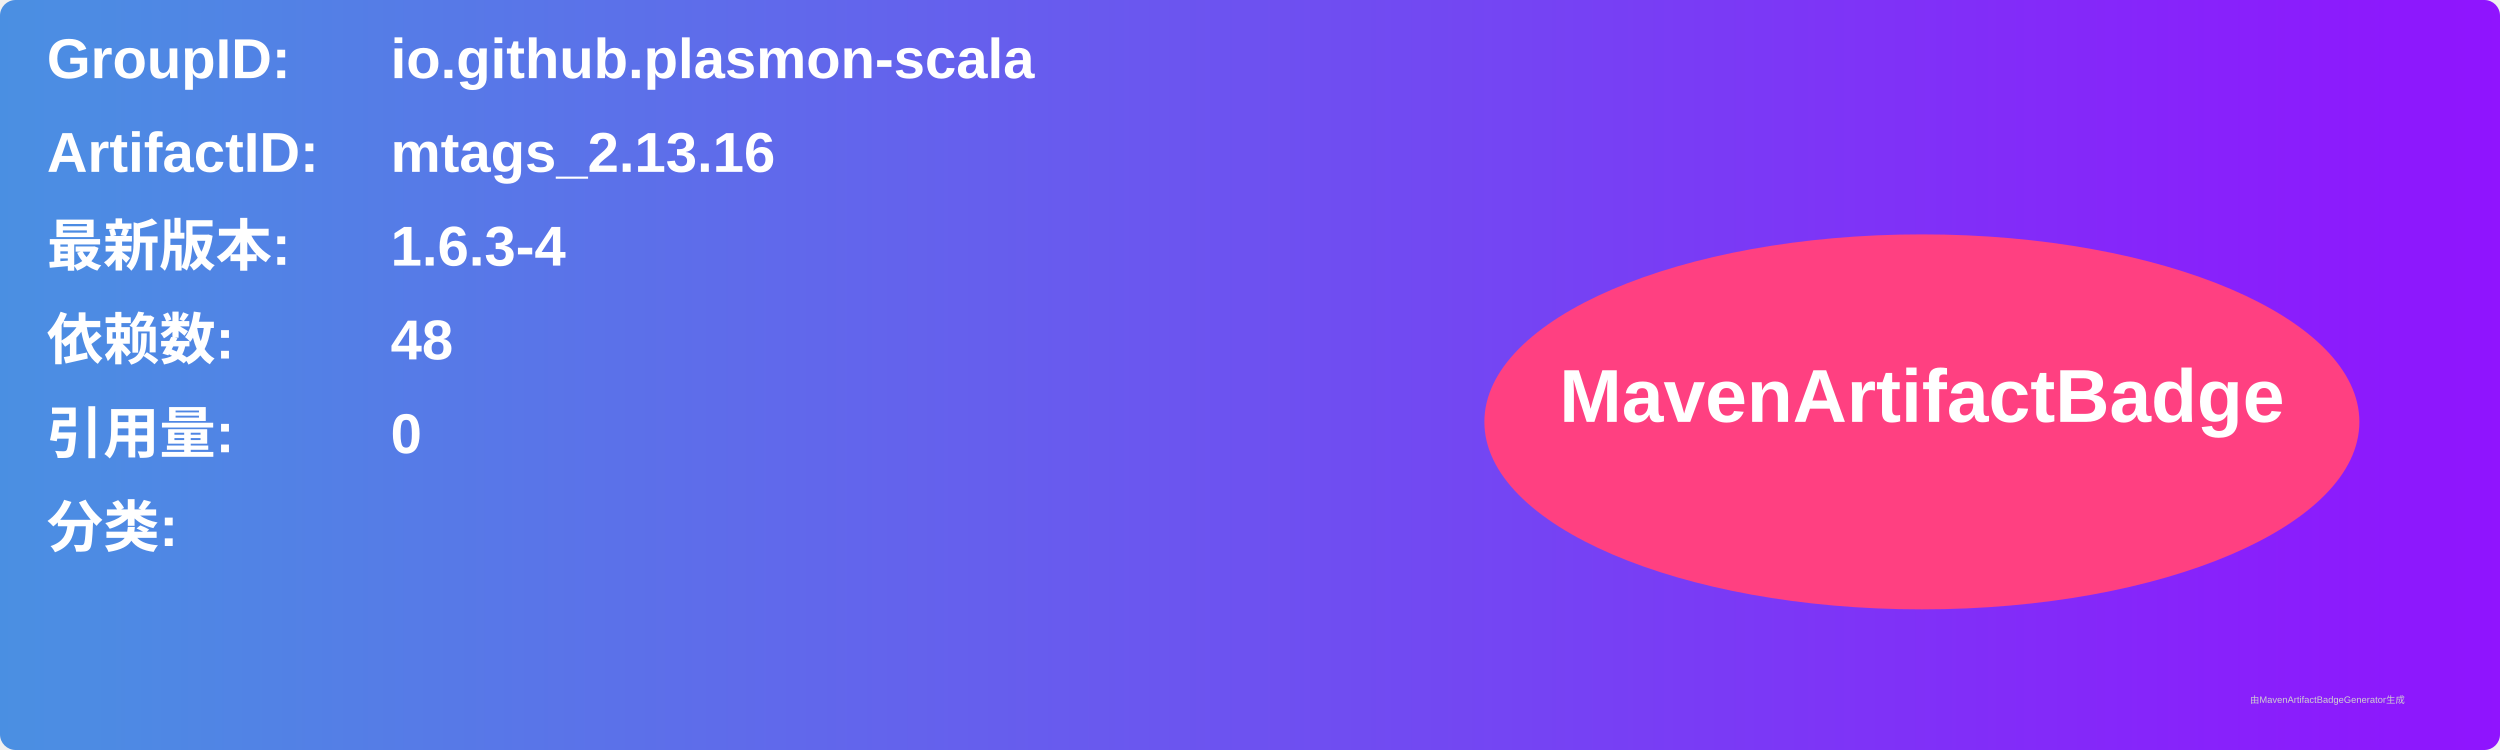
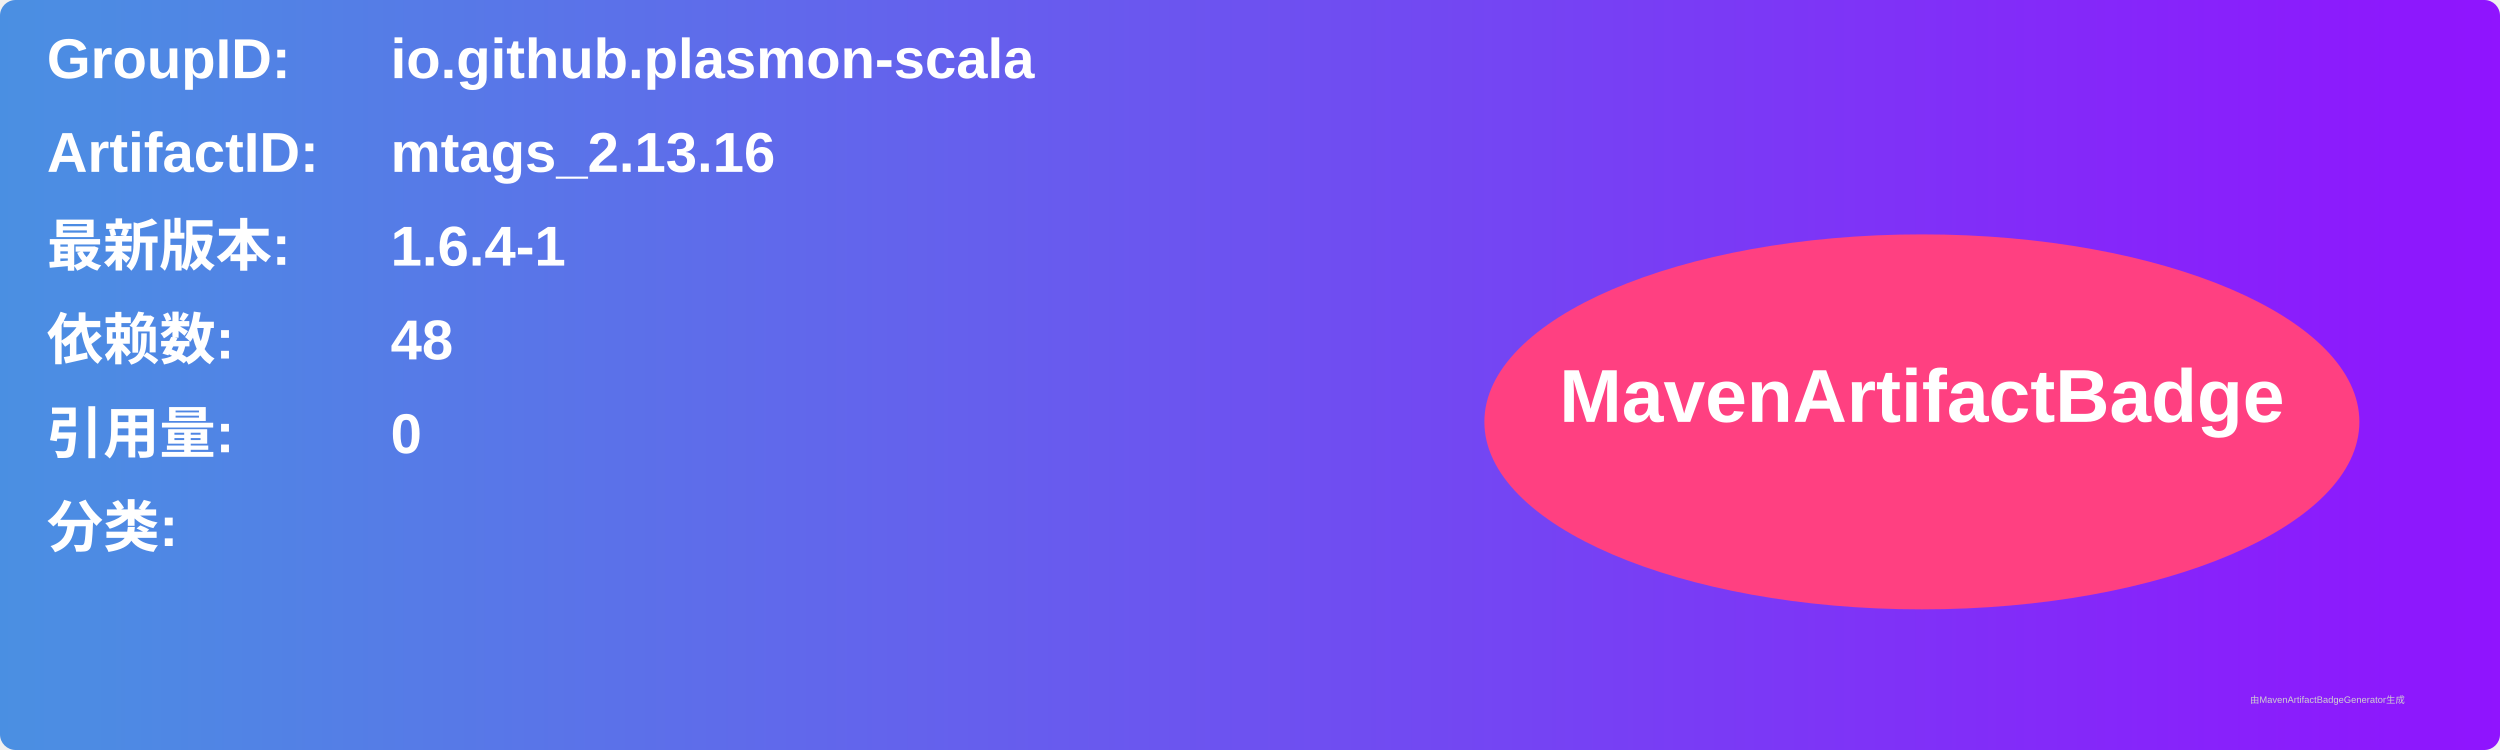
<svg xmlns="http://www.w3.org/2000/svg" width="800" height="240" viewBox="0 0 800 240">
  <linearGradient id="grad" x1="0%" y1="0%" x2="100%" y2="0%">
    <stop offset="0%" stop-color="#4a90e2" />
    <stop offset="100%" stop-color="#9013fe" />
  </linearGradient>
  <rect width="100%" height="100%" rx="5" ry="5" fill="url(#grad)" />
  <g transform="translate(15, 15)">
    <text x="0" y="10" font-family="Arial" font-size="18" fill="white" font-weight="bold" width="260">GroupID:</text>
    <text x="110" y="10" font-family="Arial" font-size="18" fill="white" font-weight="bold" width="460">io.github.plasmon-scala</text>
    <text x="0" y="40" font-family="Arial" font-size="18" fill="white" font-weight="bold" width="260">ArtifactID:</text>
    <text x="110" y="40" font-family="Arial" font-size="18" fill="white" font-weight="bold" width="460">mtags_2.13.16</text>
    <text x="0" y="70" font-family="Arial" font-size="18" fill="white" font-weight="bold">最新版本:</text>
    <text x="110" y="70" font-family="Arial" font-size="18" fill="white" font-weight="bold">
-       <tspan font-weight="bold">1.6.3-4</tspan>
+       <tspan font-weight="bold">1.6.4-1</tspan>
    </text>
    <text x="0" y="100" font-family="Arial" font-size="18" fill="white" font-weight="bold">依赖数: </text>
    <text x="110" y="100" font-family="Arial" font-size="18" fill="white">
      <tspan font-weight="bold">48</tspan>
    </text>
    <text x="0" y="130" font-family="Arial" font-size="18" fill="white" font-weight="bold">引用量: </text>
    <text x="110" y="130" font-family="Arial" font-size="18" fill="white">
      <tspan font-weight="bold">0</tspan>
    </text>
    <text x="0" y="160" font-family="Arial" font-size="18" fill="white" font-weight="bold">分类:</text>
    <text x="10" y="190" font-family="Arial" font-size="10" fill="white">
      <tspan font-weight="bold" />
    </text>
    <ellipse cx="600" cy="120" rx="140" ry="60" fill="#ff4081" />
    <text x="600" y="120" text-anchor="middle" font-family="Arial" font-size="24" fill="white" font-weight="bold">MavenArtifactBadge</text>
  </g>
  <text x="720" y="225" font-family="Arial" font-size="3" fill="#d0d0d0">由MavenArtifactBadgeGenerator生成</text>
</svg>
